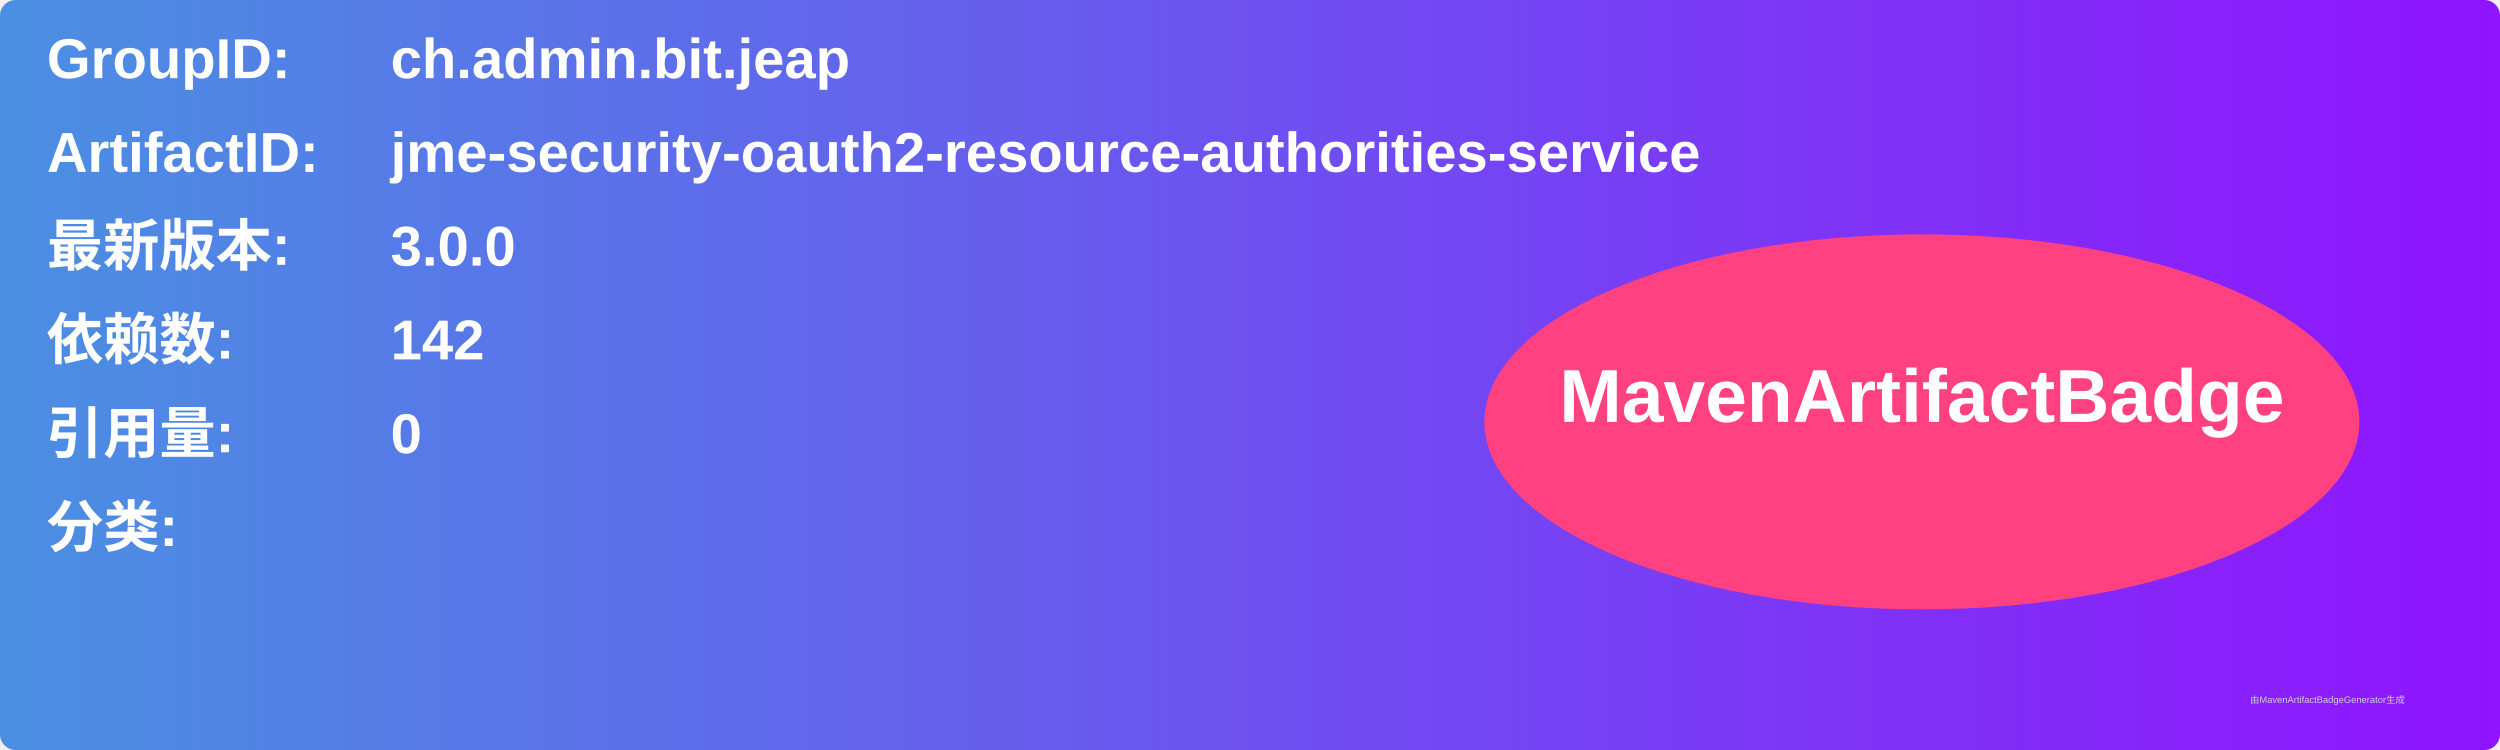
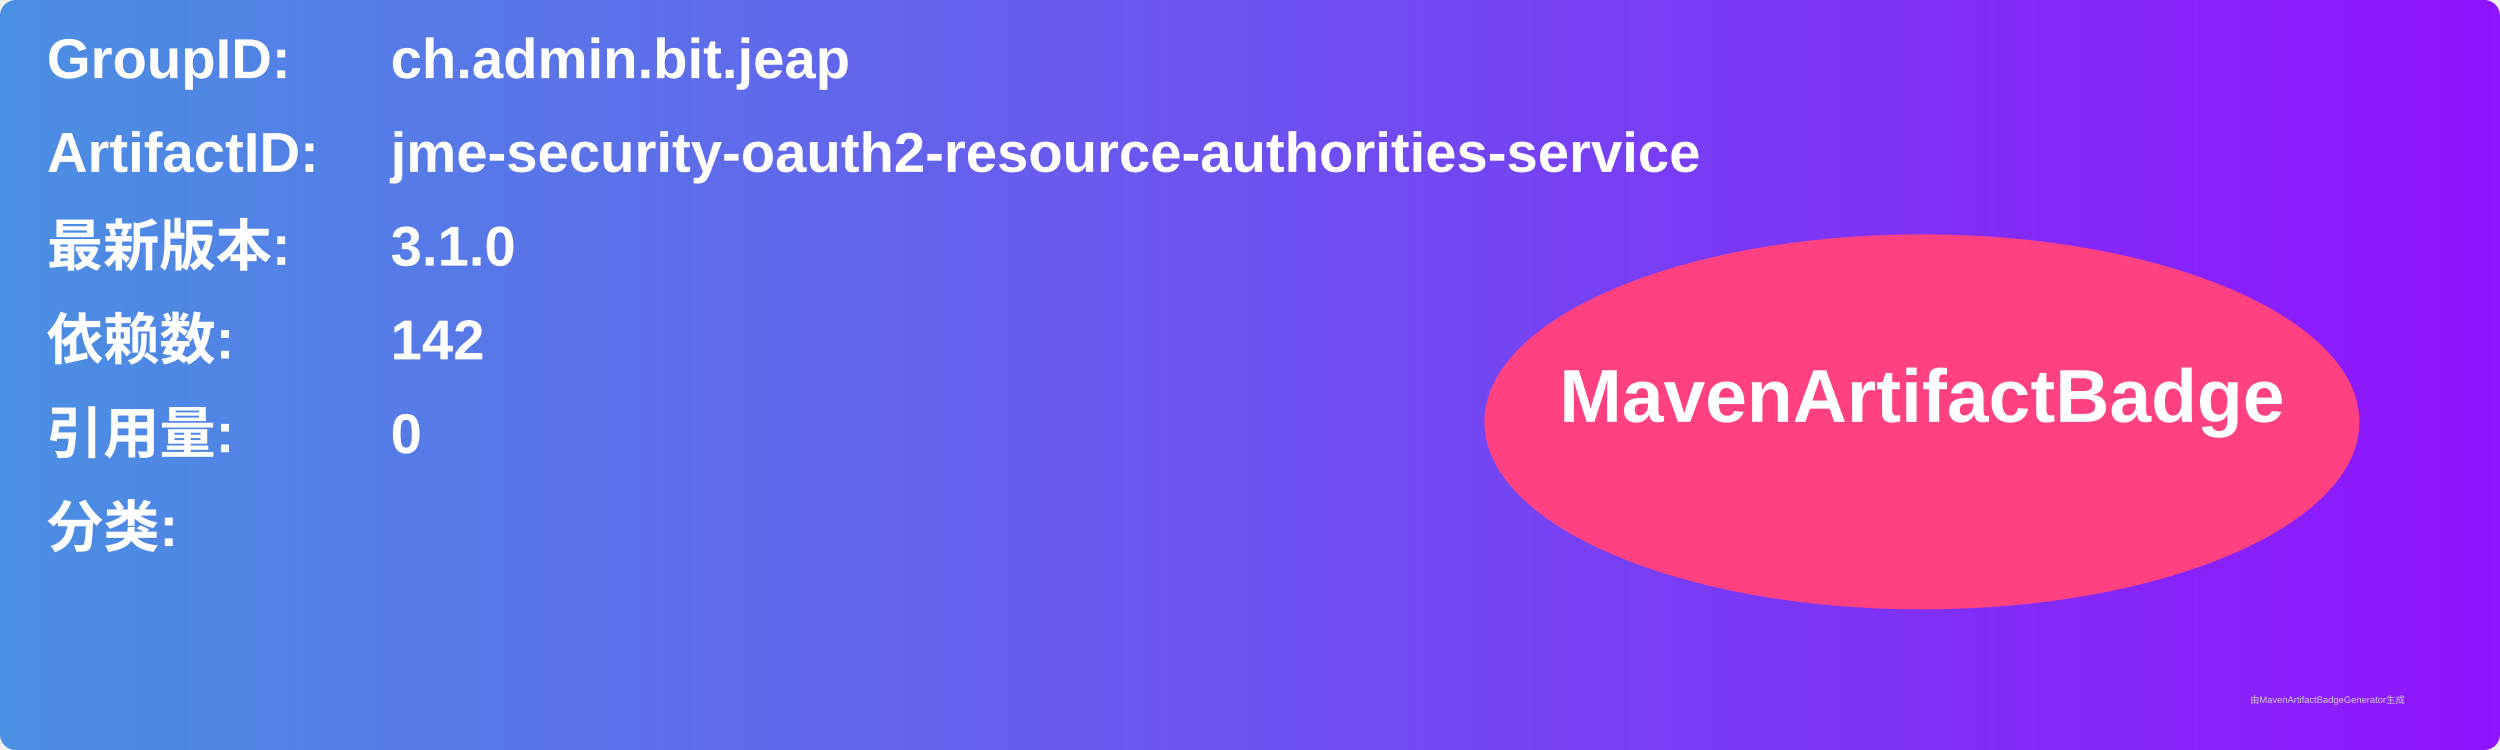
<svg xmlns="http://www.w3.org/2000/svg" width="800" height="240" viewBox="0 0 800 240">
  <linearGradient id="grad" x1="0%" y1="0%" x2="100%" y2="0%">
    <stop offset="0%" stop-color="#4a90e2" />
    <stop offset="100%" stop-color="#9013fe" />
  </linearGradient>
  <rect width="100%" height="100%" rx="5" ry="5" fill="url(#grad)" />
  <g transform="translate(15, 15)">
    <text x="0" y="10" font-family="Arial" font-size="18" fill="white" font-weight="bold" width="260">GroupID:</text>
    <text x="110" y="10" font-family="Arial" font-size="18" fill="white" font-weight="bold" width="460">ch.admin.bit.jeap</text>
    <text x="0" y="40" font-family="Arial" font-size="18" fill="white" font-weight="bold" width="260">ArtifactID:</text>
    <text x="110" y="40" font-family="Arial" font-size="18" fill="white" font-weight="bold" width="460">jme-security-oauth2-resource-authorities-service</text>
    <text x="0" y="70" font-family="Arial" font-size="18" fill="white" font-weight="bold">最新版本:</text>
    <text x="110" y="70" font-family="Arial" font-size="18" fill="white" font-weight="bold">
-       <tspan font-weight="bold">3.0.0</tspan>
+       <tspan font-weight="bold">3.1.0</tspan>
    </text>
    <text x="0" y="100" font-family="Arial" font-size="18" fill="white" font-weight="bold">依赖数: </text>
    <text x="110" y="100" font-family="Arial" font-size="18" fill="white">
      <tspan font-weight="bold">142</tspan>
    </text>
    <text x="0" y="130" font-family="Arial" font-size="18" fill="white" font-weight="bold">引用量: </text>
    <text x="110" y="130" font-family="Arial" font-size="18" fill="white">
      <tspan font-weight="bold">0</tspan>
    </text>
    <text x="0" y="160" font-family="Arial" font-size="18" fill="white" font-weight="bold">分类:</text>
    <text x="10" y="190" font-family="Arial" font-size="10" fill="white">
      <tspan font-weight="bold" />
    </text>
    <ellipse cx="600" cy="120" rx="140" ry="60" fill="#ff4081" />
    <text x="600" y="120" text-anchor="middle" font-family="Arial" font-size="24" fill="white" font-weight="bold">MavenArtifactBadge</text>
  </g>
  <text x="720" y="225" font-family="Arial" font-size="3" fill="#d0d0d0">由MavenArtifactBadgeGenerator生成</text>
</svg>
